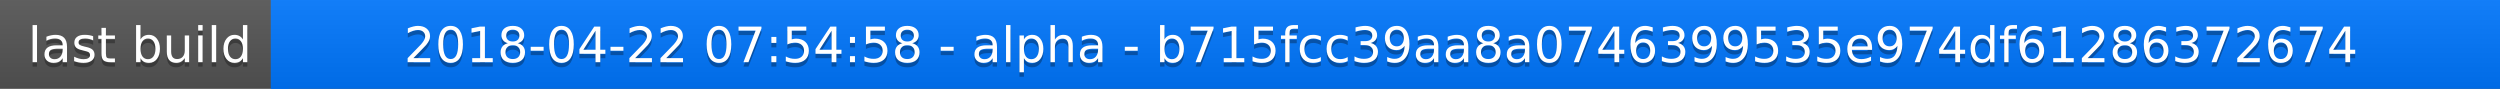
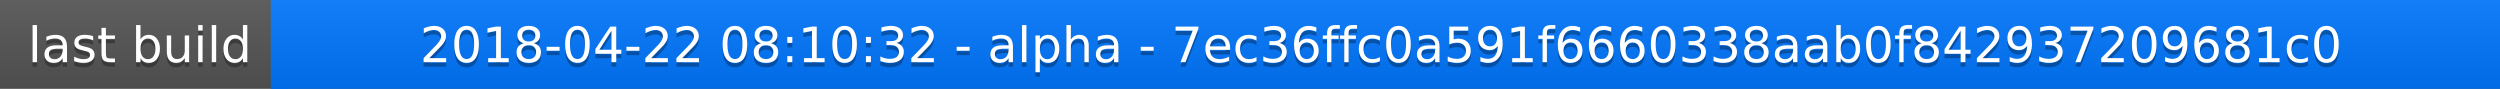
<svg xmlns="http://www.w3.org/2000/svg" width="563" height="20">
  <linearGradient id="a" x2="0" y2="100%">
    <stop offset="0" stop-color="#bbb" stop-opacity=".1" />
    <stop offset="1" stop-opacity=".1" />
  </linearGradient>
  <rect rx="0" width="563" height="20" fill="#555" />
  <rect rx="0" x="61" width="502" height="20" fill="#07f" />
  <path fill="#07f" d="M61 0h4v20h-4z" />
  <rect rx="0" width="563" height="20" fill="url(#a)" />
  <g fill="#fff" text-anchor="middle" font-family="DejaVu Sans,Verdana,Geneva,sans-serif" font-size="11">
    <text x="31.5" y="15" fill="#010101" fill-opacity=".3">last build</text>
    <text x="31.5" y="14">last build</text>
-     <text x="311" y="15" fill="#010101" fill-opacity=".3">2018-04-22 07:54:58 - alpha - b715fcc39aa8a0746399535e974df61286372674</text>
-     <text x="311" y="14">2018-04-22 07:54:58 - alpha - b715fcc39aa8a0746399535e974df61286372674</text>
+     <text x="311" y="15" fill="#010101" fill-opacity=".3">2018-04-22 08:10:32 - alpha - 7ec36ffc0a591f6660338aab0f842937209681c0</text>
+     <text x="311" y="14">2018-04-22 08:10:32 - alpha - 7ec36ffc0a591f6660338aab0f842937209681c0</text>
  </g>
</svg>
